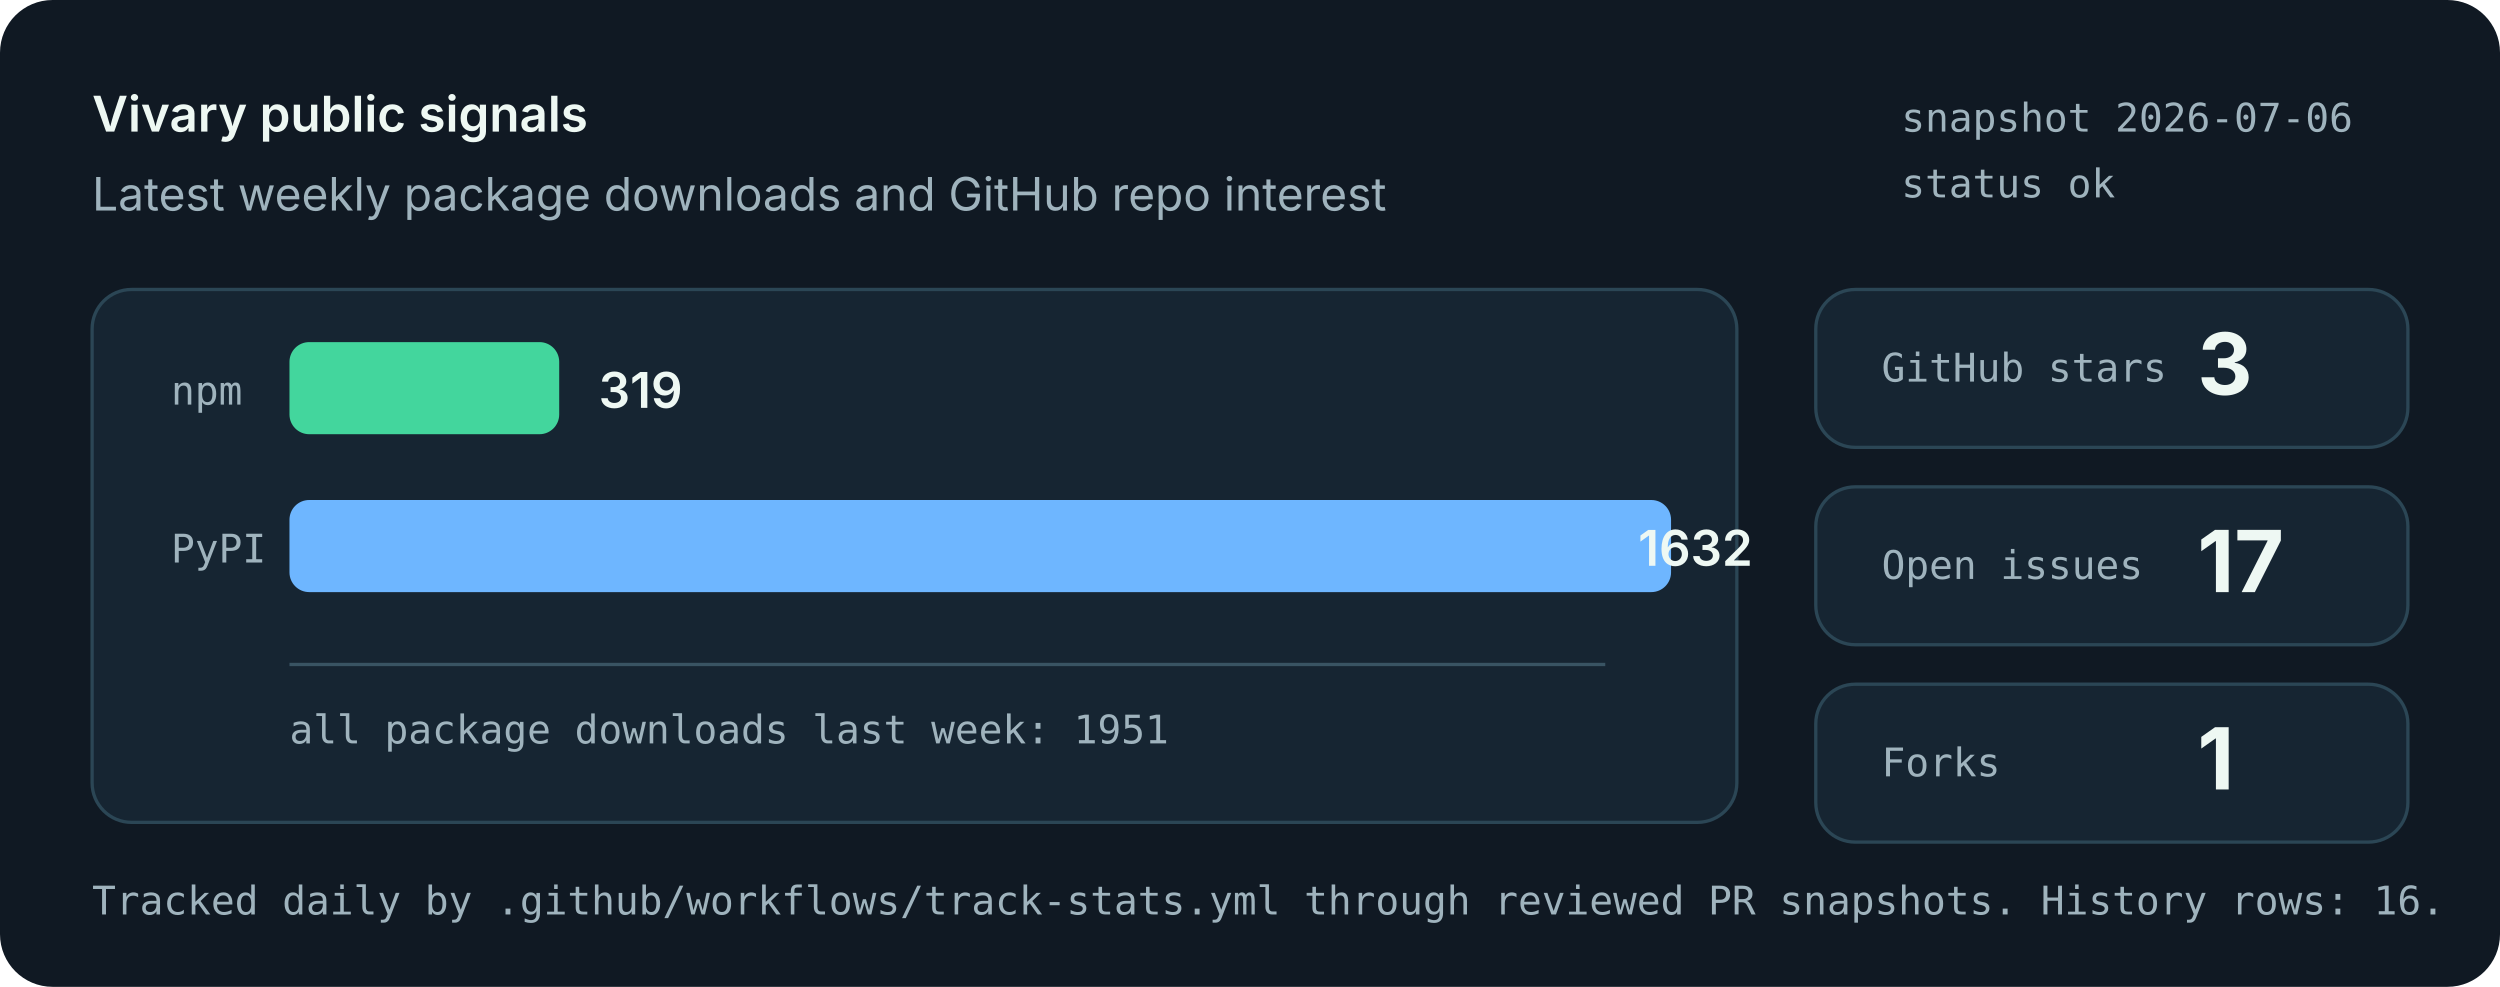
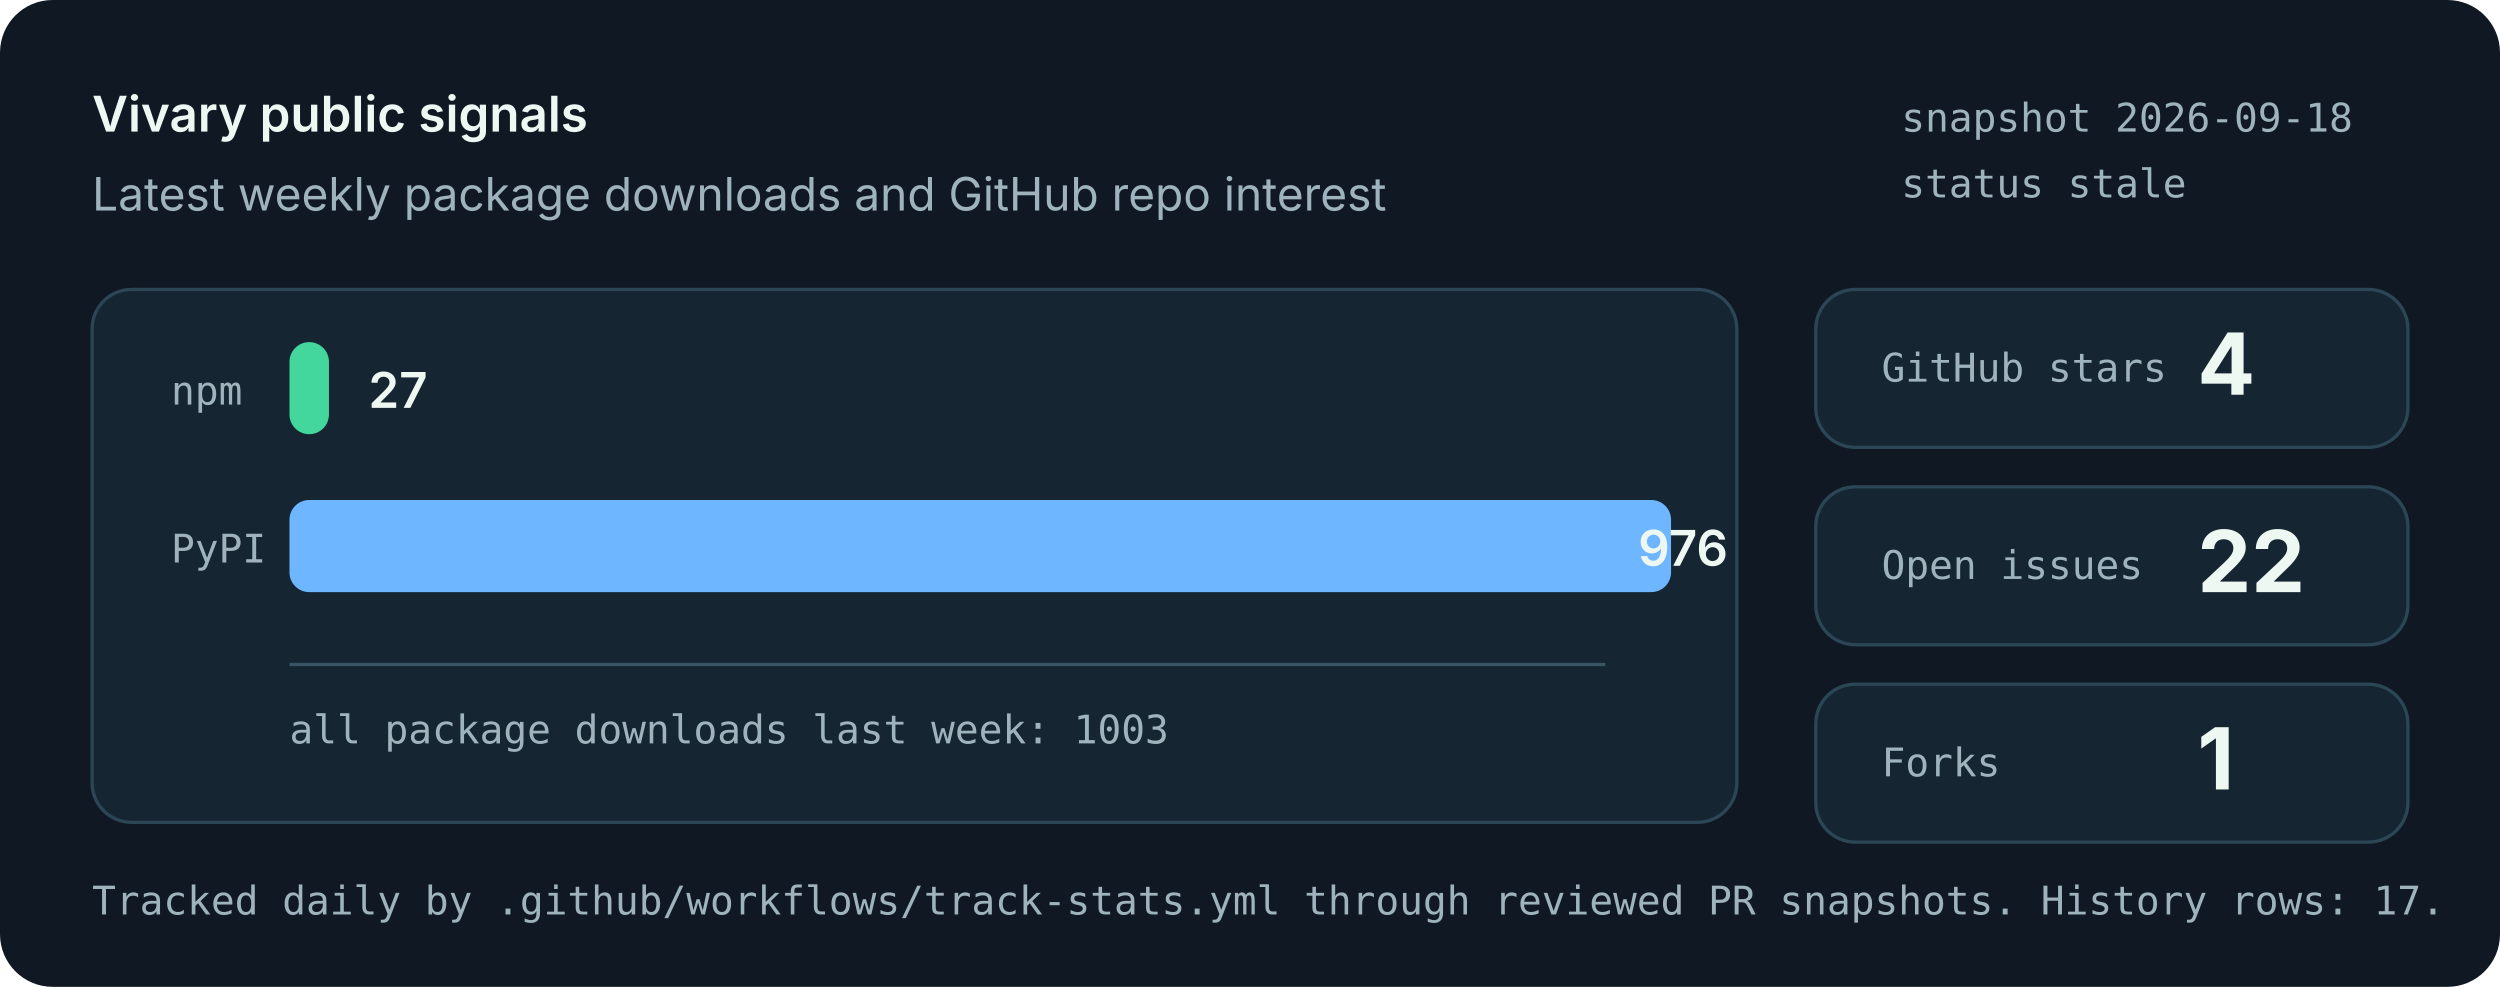
<svg xmlns="http://www.w3.org/2000/svg" role="img" aria-labelledby="title desc" viewBox="0 0 760 300">
  <style>
    .bg { fill: #101923; }
    .panel { fill: #162532; stroke: #2b4655; stroke-width: 1; }
    .muted { fill: #9fb3bd; font: 14px system-ui, -apple-system, Segoe UI, sans-serif; }
    .small { fill: #9fb3bd; font: 12px ui-monospace, SFMono-Regular, Menlo, monospace; }
    .label { fill: #eef8f3; font: 600 15px system-ui, -apple-system, Segoe UI, sans-serif; }
    .value { fill: #eef8f3; font: 700 26px system-ui, -apple-system, Segoe UI, sans-serif; }
    .bar-npm { fill: #43d69d; }
    .bar-pypi { fill: #6eb6ff; }
    .axis { stroke: #395463; stroke-width: 1; }
  </style>
  <rect class="bg" width="760" height="300" rx="16" />
  <text x="28" y="40" class="label">Vivary public signals</text>
  <text x="28" y="64" class="muted">Latest weekly package downloads and GitHub repo interest</text>
-   <text x="578" y="40" class="small">snapshot 2026-07-06</text>
-   <text x="578" y="60" class="small">status ok</text>
+   <text x="578" y="40" class="small">snapshot 2026-09-18</text>
+   <text x="578" y="60" class="small">status stale</text>
  <rect class="panel" x="28" y="88" width="500" height="162" rx="12" />
  <line class="axis" x1="88" y1="202" x2="488" y2="202" />
  <text x="52" y="123" class="small">npm</text>
-   <rect class="bar-npm" x="88" y="104" width="82" height="28" rx="6" />
-   <text x="182" y="124" class="label">319</text>
+   <rect class="bar-npm" x="88" y="104" width="12" height="28" rx="6" />
+   <text x="112" y="124" class="label">27</text>
  <text x="52" y="171" class="small">PyPI</text>
  <rect class="bar-pypi" x="88" y="152" width="420" height="28" rx="6" />
-   <text x="498" y="172" class="label">1632</text>
-   <text x="88" y="226" class="small">all package downloads last week: 1951</text>
+   <text x="498" y="172" class="label">976</text>
+   <text x="88" y="226" class="small">all package downloads last week: 1003</text>
  <rect class="panel" x="552" y="88" width="180" height="48" rx="12" />
  <text x="572" y="116" class="small">GitHub stars</text>
-   <text x="668" y="120" class="value">3</text>
+   <text x="668" y="120" class="value">4</text>
  <rect class="panel" x="552" y="148" width="180" height="48" rx="12" />
  <text x="572" y="176" class="small">Open issues</text>
-   <text x="668" y="180" class="value">17</text>
+   <text x="668" y="180" class="value">22</text>
  <rect class="panel" x="552" y="208" width="180" height="48" rx="12" />
  <text x="572" y="236" class="small">Forks</text>
  <text x="668" y="240" class="value">1</text>
-   <text x="28" y="278" class="small">Tracked daily by .github/workflows/track-stats.yml through reviewed PR snapshots. History rows: 16.</text>
+   <text x="28" y="278" class="small">Tracked daily by .github/workflows/track-stats.yml through reviewed PR snapshots. History rows: 17.</text>
</svg>
